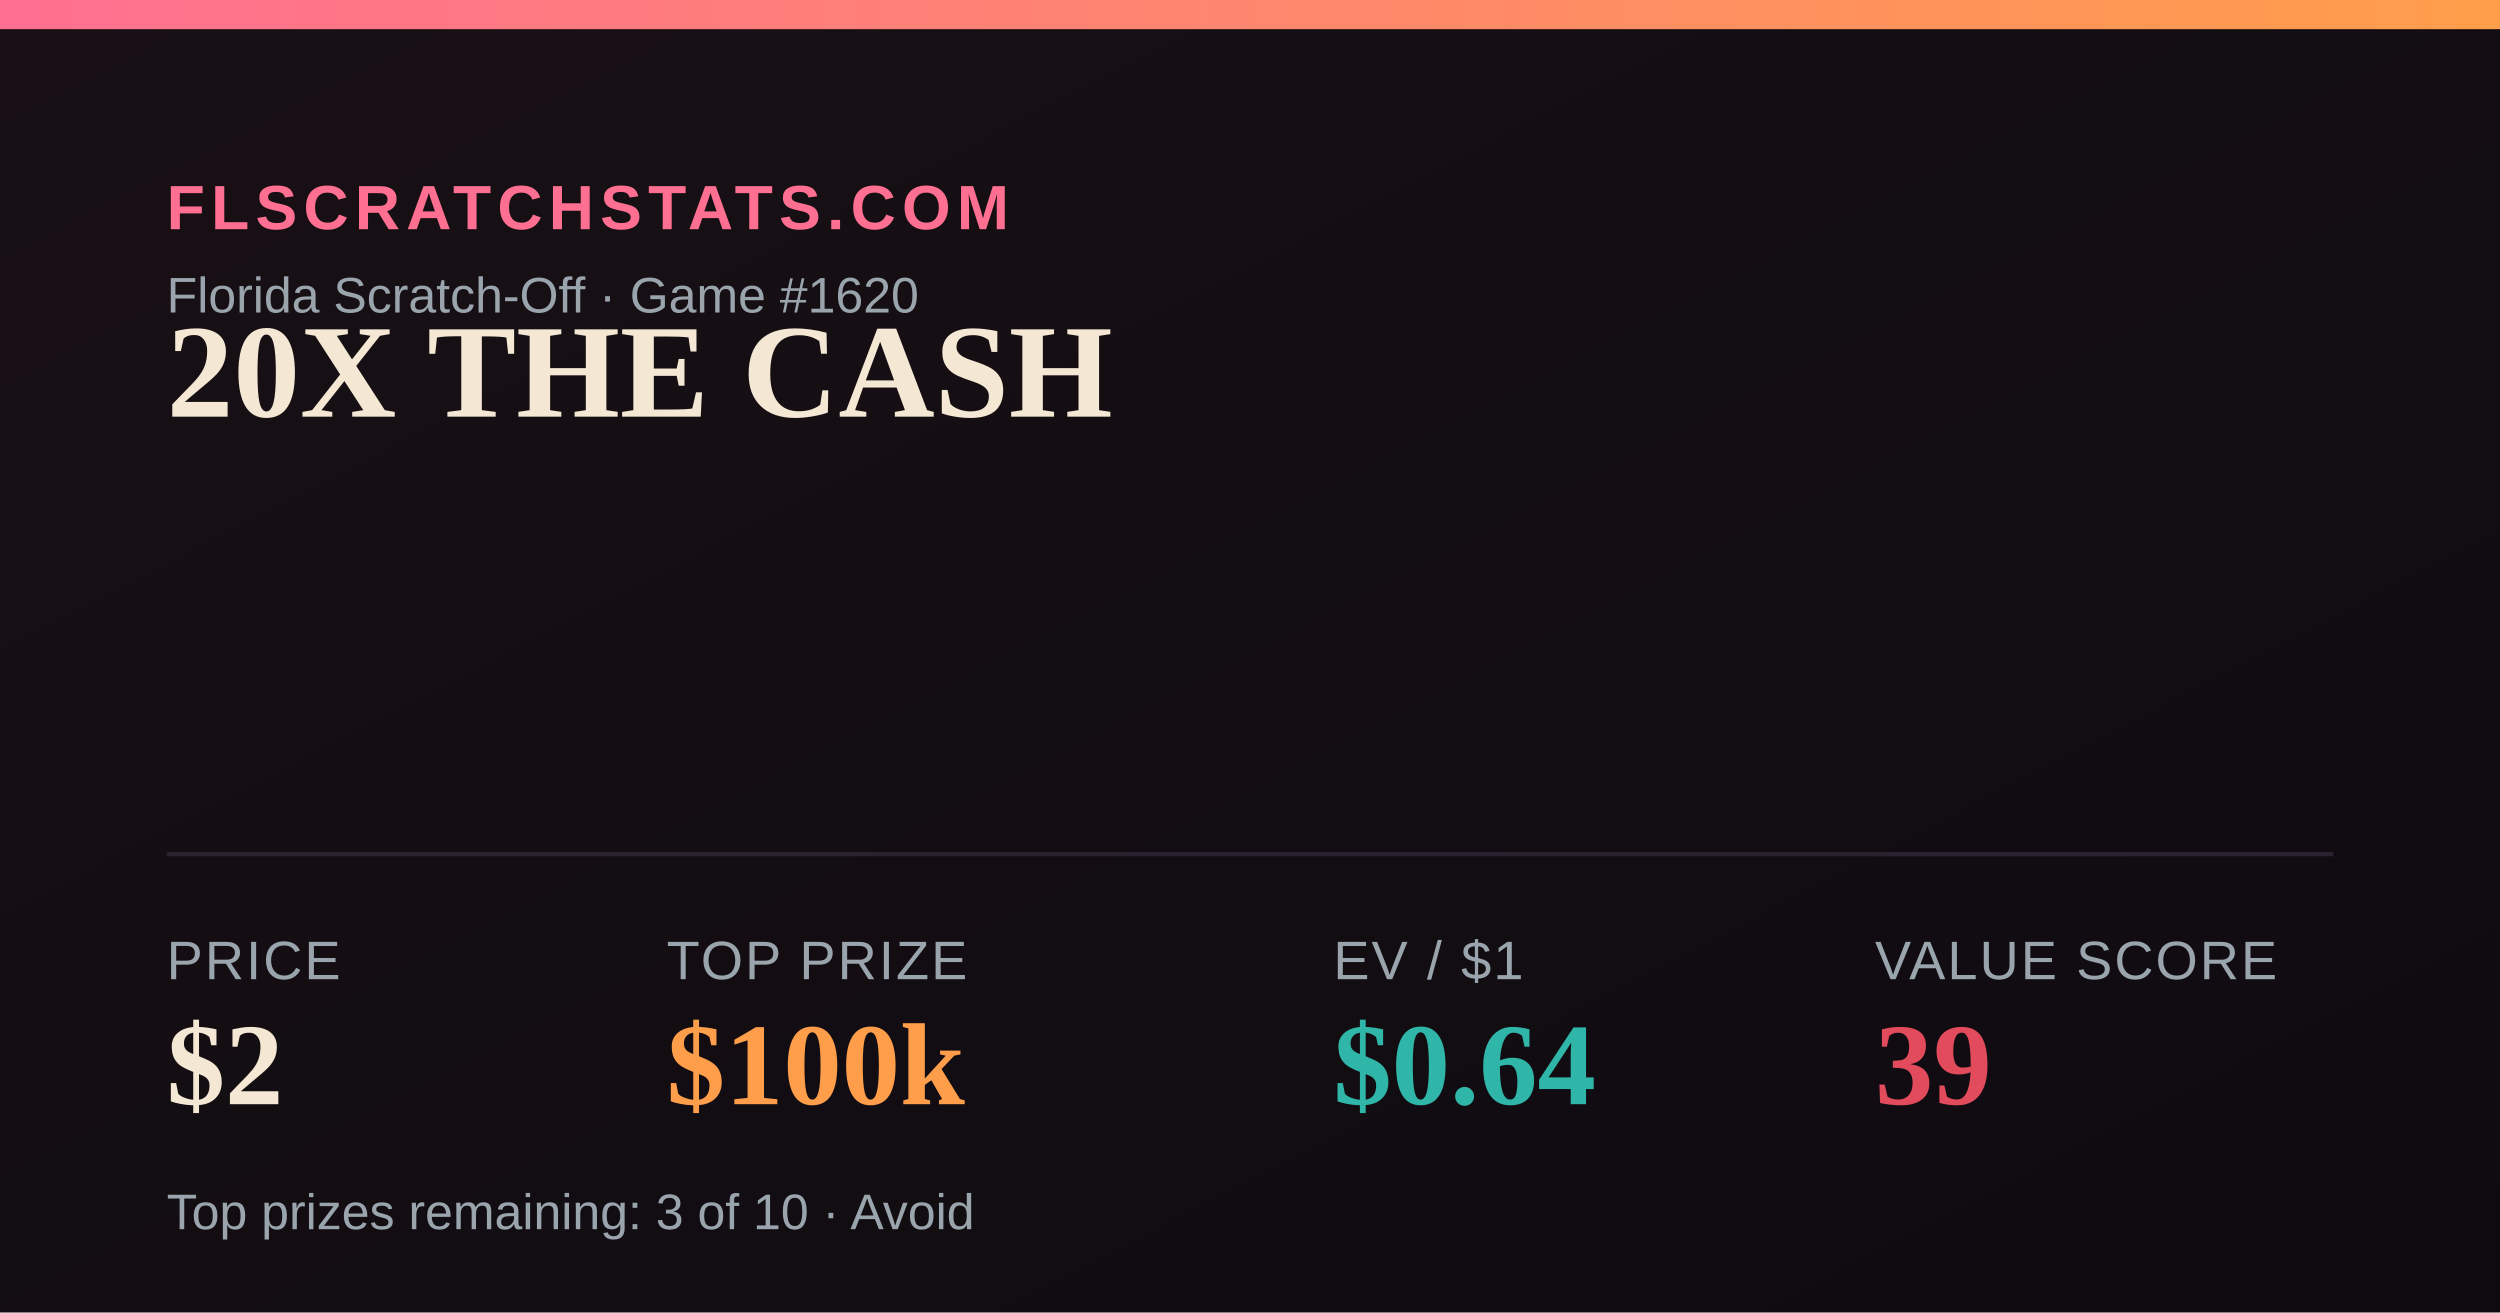
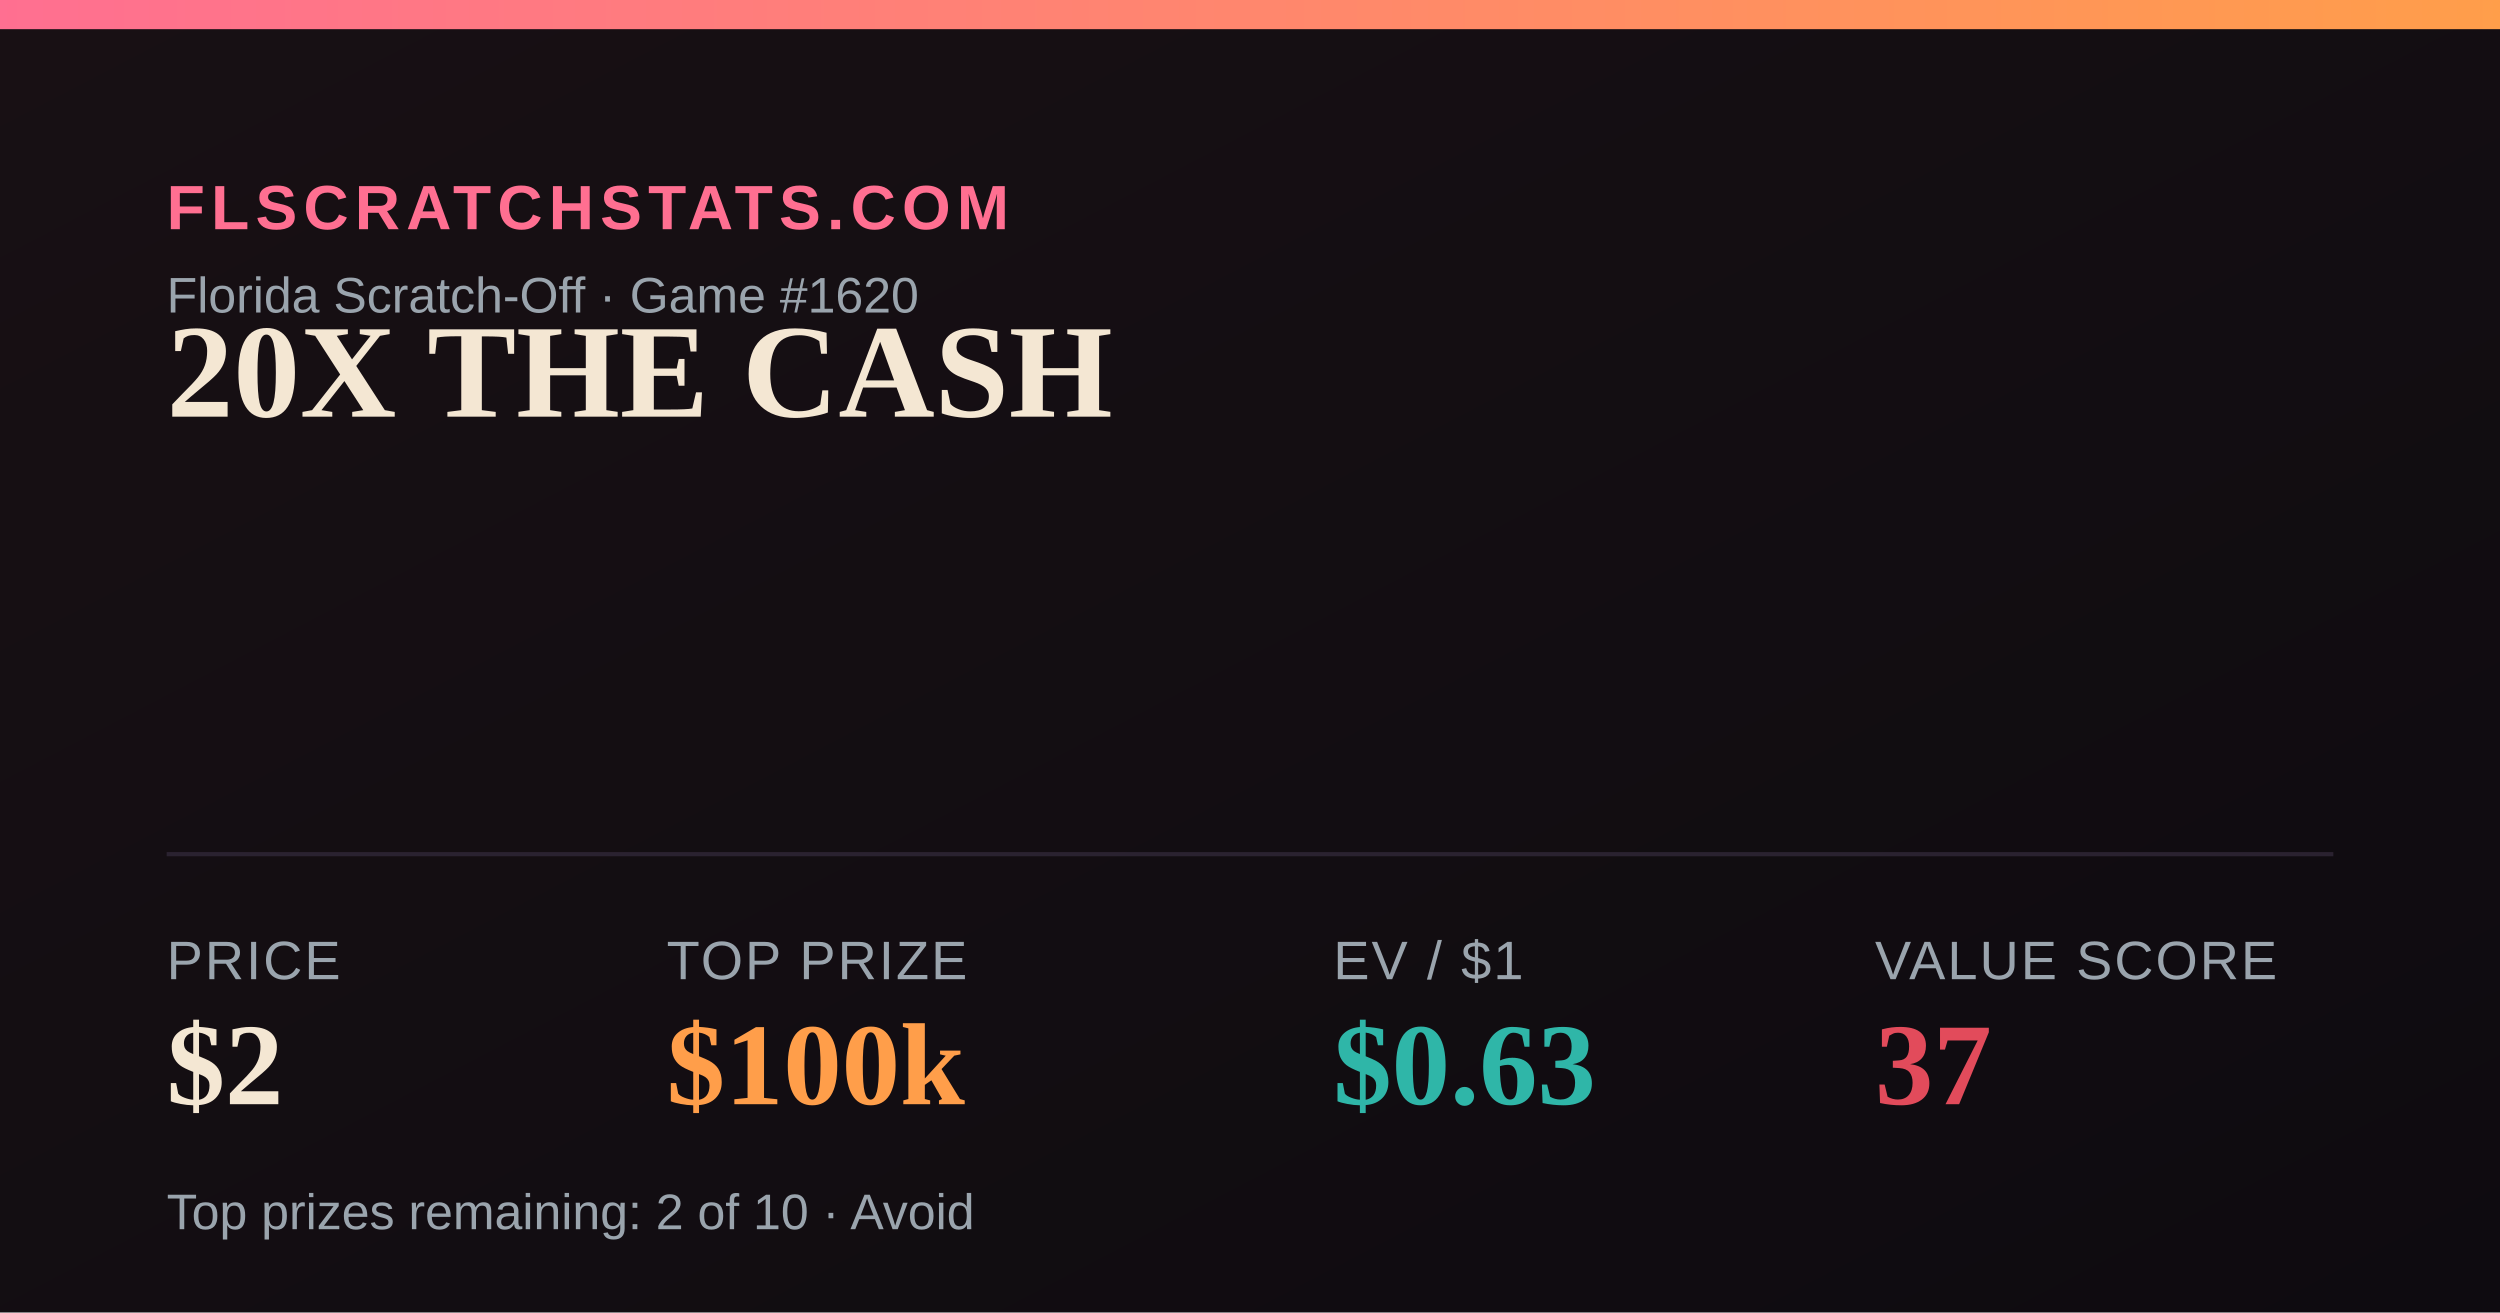
<svg xmlns="http://www.w3.org/2000/svg" width="1200" height="630" viewBox="0 0 1200 630">
  <defs>
    <linearGradient id="bg" x1="0" y1="0" x2="1" y2="1">
      <stop offset="0" stop-color="#181014" />
      <stop offset="1" stop-color="#0e0b10" />
    </linearGradient>
    <linearGradient id="accent" x1="0" y1="0" x2="1" y2="0">
      <stop offset="0" stop-color="#FF6F91" />
      <stop offset="1" stop-color="#FF9E4A" />
    </linearGradient>
  </defs>
  <rect width="1200" height="630" fill="url(#bg)" />
  <rect x="0" y="0" width="1200" height="14" fill="url(#accent)" />
  <text x="80" y="110" font-family="Arial,Helvetica,sans-serif" font-size="30" fill="#FF6F91" letter-spacing="3" font-weight="700">FLSCRATCHSTATS.COM</text>
  <text x="80" y="150" font-family="Arial,Helvetica,sans-serif" font-size="24" fill="#9aa4ad">Florida Scratch-Off · Game #1620</text>
  <text x="80" y="200" font-family="Georgia,'Times New Roman',serif" font-size="64" font-weight="700" fill="#F4E7D3">20X THE CASH</text>
  <line x1="80" y1="410" x2="1120" y2="410" stroke="#2a2230" stroke-width="2" />
  <text x="80" y="470" font-family="Arial,Helvetica,sans-serif" font-size="26" fill="#9aa4ad" letter-spacing="1">PRICE</text>
  <text x="80" y="530" font-family="Georgia,'Times New Roman',serif" font-size="56" font-weight="700" fill="#F4E7D3">$2</text>
  <text x="320" y="470" font-family="Arial,Helvetica,sans-serif" font-size="26" fill="#9aa4ad" letter-spacing="1">TOP PRIZE</text>
  <text x="320" y="530" font-family="Georgia,'Times New Roman',serif" font-size="56" font-weight="700" fill="#FF9E4A">$100k</text>
  <text x="640" y="470" font-family="Arial,Helvetica,sans-serif" font-size="26" fill="#9aa4ad" letter-spacing="1">EV / $1</text>
-   <text x="640" y="530" font-family="Georgia,'Times New Roman',serif" font-size="56" font-weight="700" fill="#2FB6A8">$0.64</text>
+   <text x="640" y="530" font-family="Georgia,'Times New Roman',serif" font-size="56" font-weight="700" fill="#2FB6A8">$0.63</text>
  <text x="900" y="470" font-family="Arial,Helvetica,sans-serif" font-size="26" fill="#9aa4ad" letter-spacing="1">VALUE SCORE</text>
-   <text x="900" y="530" font-family="Georgia,'Times New Roman',serif" font-size="56" font-weight="700" fill="#E24B5B">39</text>
-   <text x="80" y="590" font-family="Arial,Helvetica,sans-serif" font-size="24" fill="#9aa4ad">Top prizes remaining: 3 of 10 · Avoid</text>
+   <text x="900" y="530" font-family="Georgia,'Times New Roman',serif" font-size="56" font-weight="700" fill="#E24B5B">37</text>
+   <text x="80" y="590" font-family="Arial,Helvetica,sans-serif" font-size="24" fill="#9aa4ad">Top prizes remaining: 2 of 10 · Avoid</text>
</svg>
